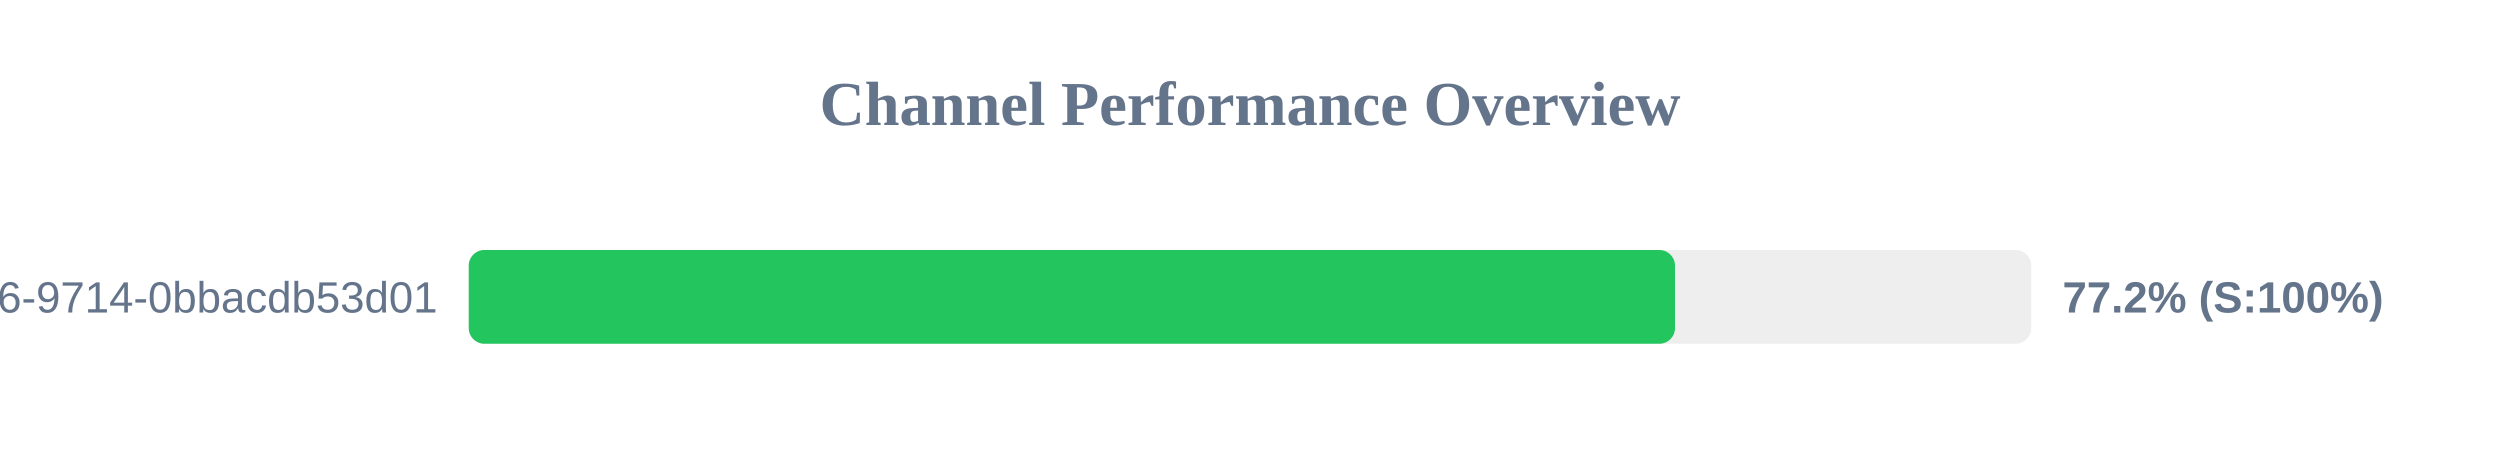
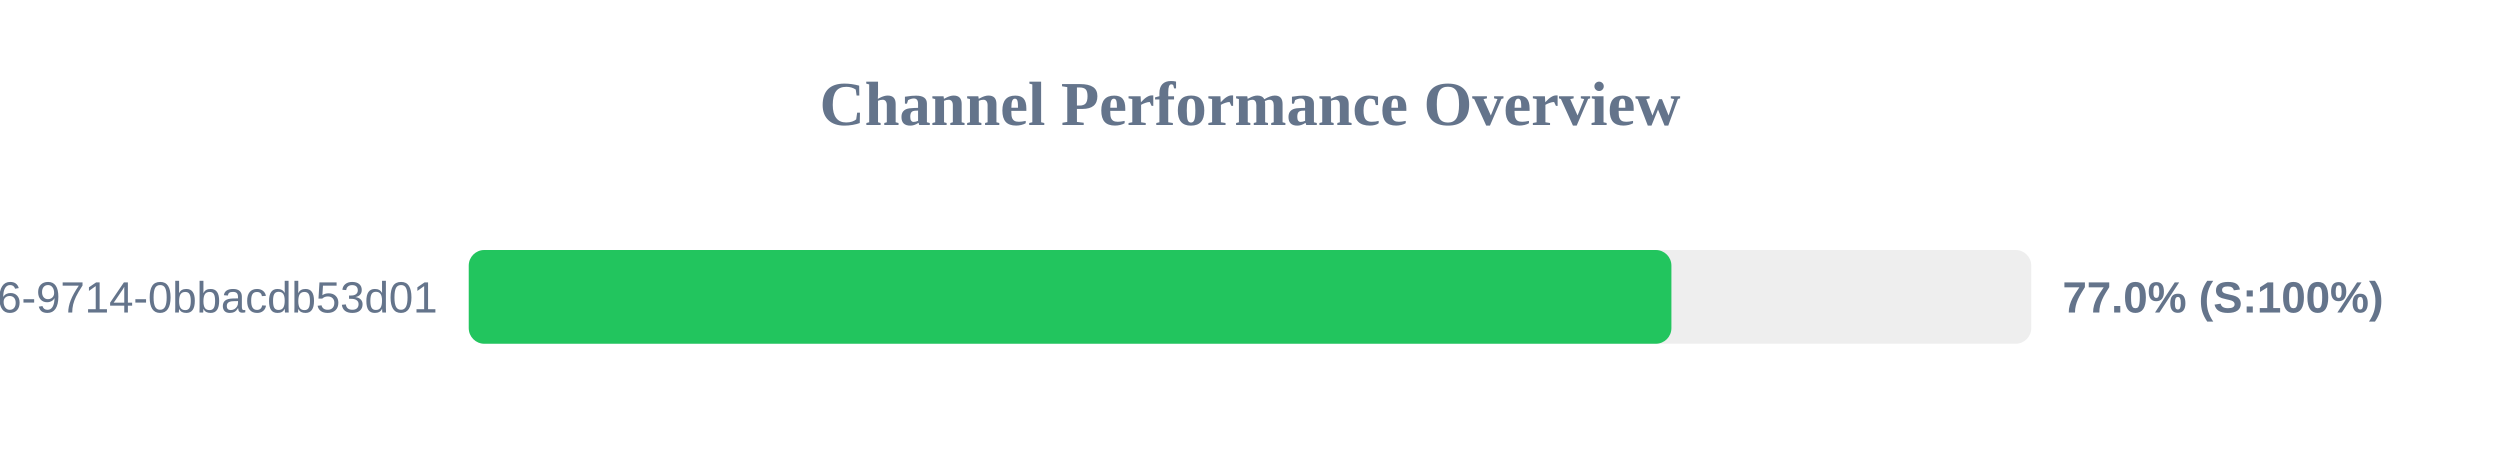
<svg xmlns="http://www.w3.org/2000/svg" width="800" height="150" version="1.1">
  <style>
        .row { font: 14px Arial; fill: #64748b; }
        .score { font: bold 14px Arial; fill: #64748b; }
    </style>
  <text x="400" y="40" text-anchor="middle" font-size="20px" font-weight="bold" fill="#64748b">Channel Performance Overview</text>
  <rect x="150" y="80" width="500" height="30" fill="#eee" rx="5" />
-   <rect x="150" y="80" width="386.0" height="30" fill="#22c55e" rx="5" />
+   <rect x="150" y="80" width="384.85" height="30" fill="#22c55e" rx="5" />
  <text x="140" y="100" text-anchor="end" class="row">?uuid=23125f6e-ec56-4c26-9714-0bbacdb53d01</text>
-   <text x="660" y="100" text-anchor="start" class="score">77.2% (S:100%)</text>
+   <text x="660" y="100" text-anchor="start" class="score">77.0% (S:100%)</text>
</svg>
